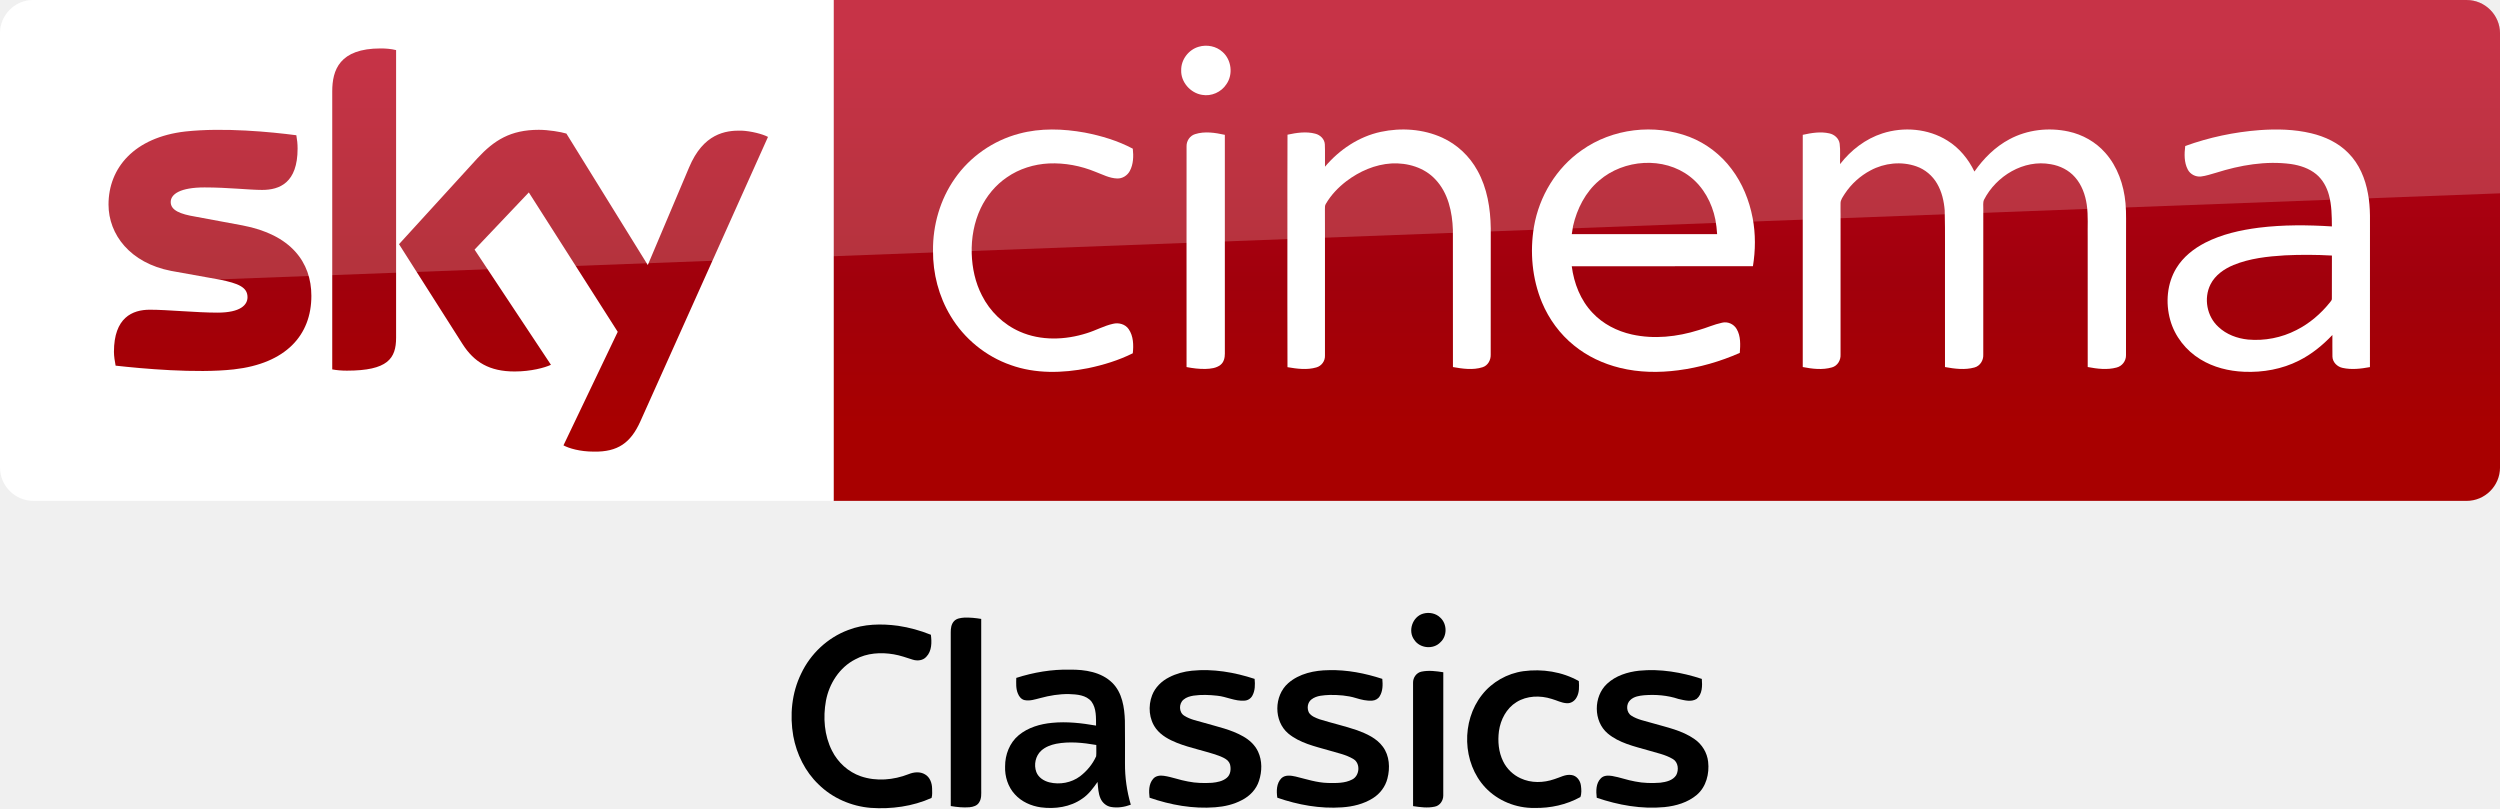
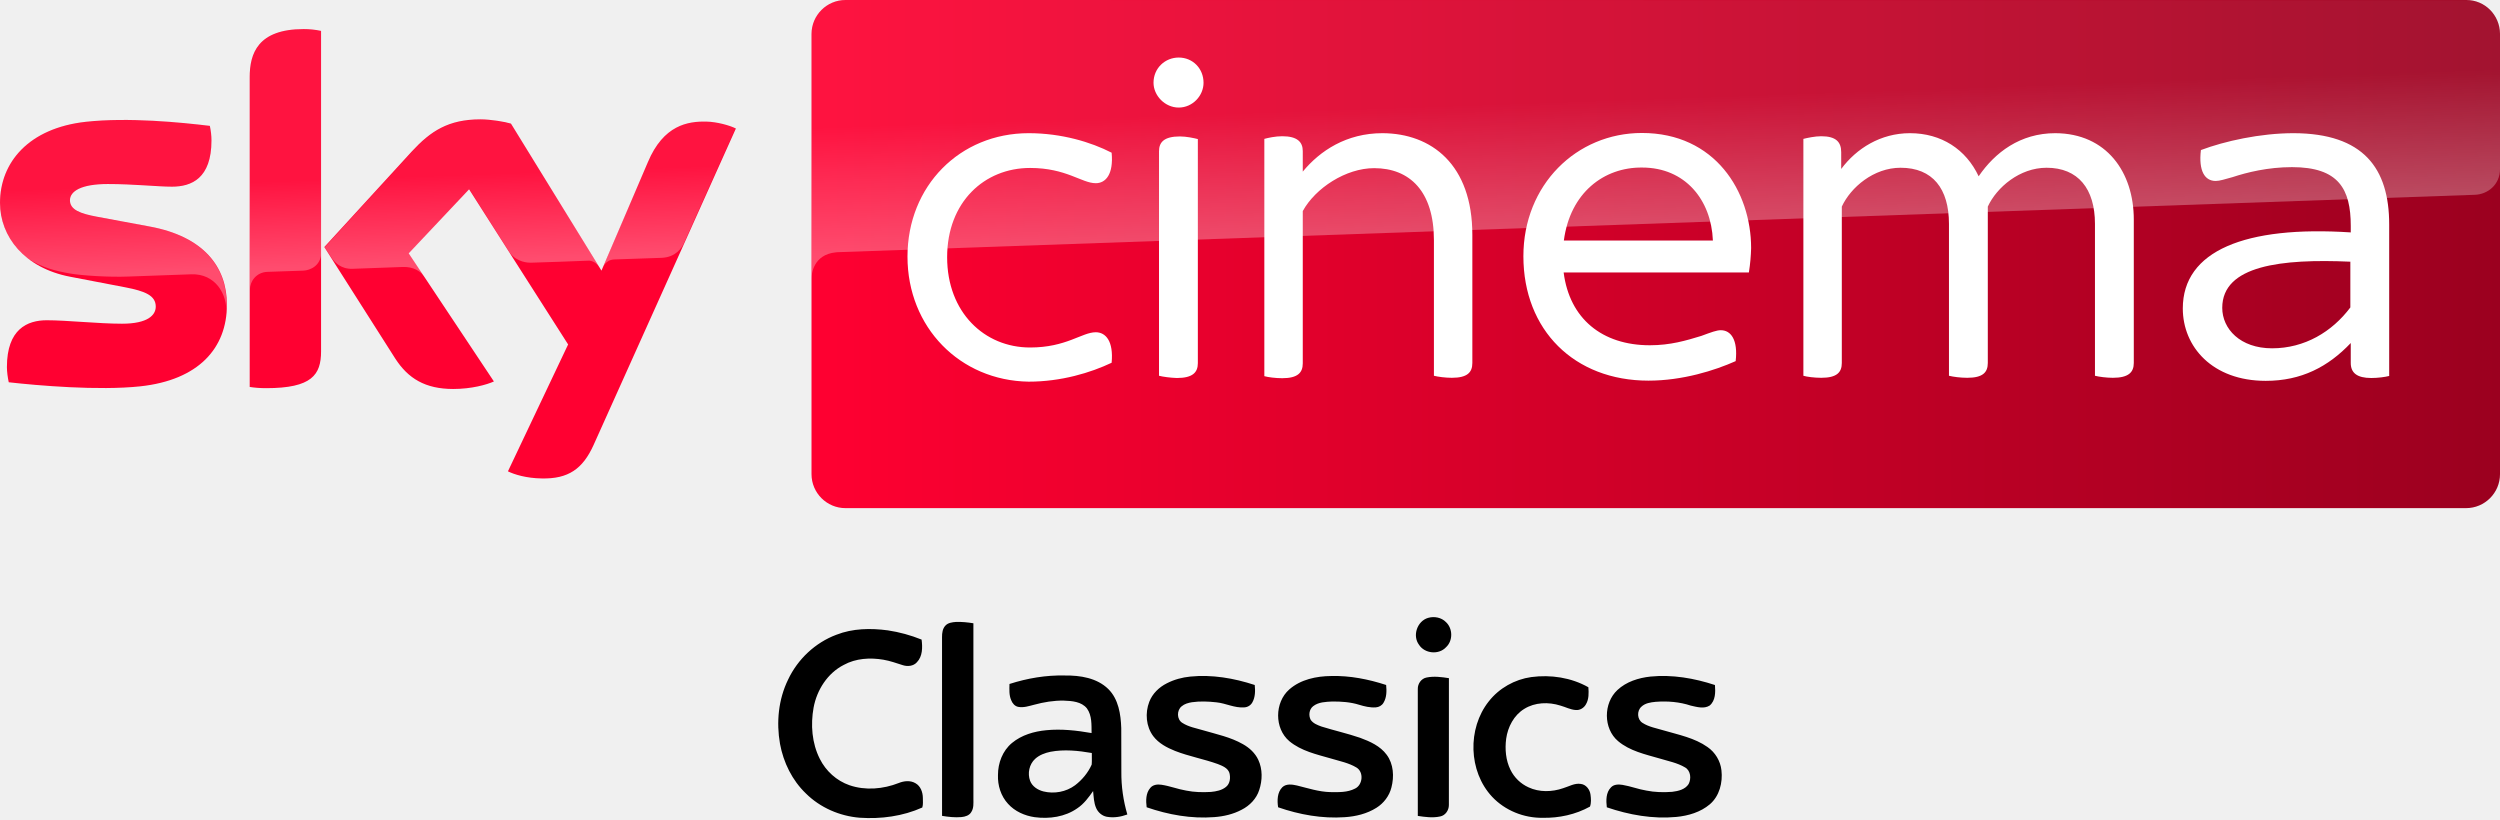
- <svg xmlns="http://www.w3.org/2000/svg" xmlns:xlink="http://www.w3.org/1999/xlink" id="svg68" width="1872.2pt" height="605.25pt" version="1.1" viewBox="0 0 1872.2 605.25">
-   <defs id="defs72">
-     <linearGradient id="linearGradient4591" x1="-8600.5" x2="-8600.5" y1="-4687.6" y2="-4591.4" gradientTransform="matrix(-2.9812,0,0,-2.9812,-24493,-13655)" gradientUnits="userSpaceOnUse">
-       <stop id="stop2" stop-color="#a80000" offset="0" />
-       <stop id="stop4555" stop-color="#a1000c" offset=".381" />
-       <stop id="stop4" stop-color="#b90019" offset="1" />
+ <svg xmlns="http://www.w3.org/2000/svg" viewBox="0 0 801.08 262.5">
+   <g transform="matrix(.65155 0 0 .65155 -9.837995 -107.4406)">
+     <path d="M126.7 314.7c0 21.5-14 37.1-42.6 40.2-20.6 2.2-50.5-.4-64.7-2-.5-2.3-.9-5.2-.9-7.5 0-18.7 10.1-23 19.6-23 9.9 0 25.5 1.7 37 1.7 12.8 0 16.6-4.3 16.6-8.4 0-5.4-5.1-7.6-15-9.5L49.6 301c-22.5-4.3-34.5-19.8-34.5-36.3 0-20 14.2-36.8 42.2-39.9 21.1-2.3 46.9.3 61 2 .5 2.4.8 4.7.8 7.2 0 18.7-9.9 22.7-19.4 22.7-7.3 0-18.6-1.3-31.6-1.3-13.2 0-18.6 3.6-18.6 8 0 4.7 5.2 6.6 13.4 8.1l25.8 4.8c26.6 4.9 38 19.9 38 38.4m46.3 23c0 11.5-4.5 18.1-27 18.1-3 0-5.6-.2-8.1-.6V202.9c0-11.6 3.9-23.7 26.6-23.7 2.9 0 5.8.3 8.5.9zm91.9 59c3 1.5 9 3.4 16.6 3.5 13.1.3 20.2-4.7 25.5-16.4l70-155.7c-2.9-1.5-9.3-3.3-14.5-3.4-9-.2-21.1 1.6-28.8 20L310.9 298l-44.5-72.3c-2.9-.9-9.9-2.1-15-2.1-15.8 0-24.5 5.8-33.6 15.6l-43.2 47.2 34.8 54.7c6.4 10 14.9 15.1 28.6 15.1 9 0 16.5-2.1 20-3.7l-41.9-63 29.7-31.5 48.7 76.3z" fill="#ff0031" />
+     <linearGradient id="A" x1="414.37" x2="1244.631" y1="289.839" y2="289.839" gradientUnits="userSpaceOnUse">
+       <stop stop-color="#ff0031" offset="0" />
+       <stop stop-color="#9b001f" offset="1" />
    </linearGradient>
-     <linearGradient id="linearGradient4569" x1="-8600.5" x2="-8600.5" y1="-4687.6" y2="-4591.4" gradientTransform="matrix(-2.9812,0,0,-2.9812,-24493,-13655)" gradientUnits="userSpaceOnUse" xlink:href="#linearGradient4591" />
-   </defs>
-   <g id="g4530" transform="translate(0 .005)">
-     <path id="path7" d="m624.21 9e-5h1223c13.753 0 25.006 11.253 25.006 25.006v325.08c0 13.753-11.253 25.006-25.006 25.006h-1223z" fill="url(#linearGradient4569)" stroke-width="2.981" />
-     <path id="path14-6" d="m624.21 375.09h-599.2c-13.753 0-25.006-11.253-25.006-25.006v-325.39c0-13.128 10.94-24.693 24.693-24.693h599.52z" fill="#fff" stroke-width="3.126" />
-     <g id="g4693" transform="matrix(.75012 0 0 .75012 0 -6e-5)" fill="#fff">
-       <path id="path4" d="m1196.8 46.657c8.08-2.39 17.44-0.61 23.7 5.16 8.96 7.84 10.76 22.47 3.9 32.22-5.08 7.92-15.03 12.37-24.3 10.66-11.61-1.81-21.3-12.73-20.86-24.62-0.19-10.58 7.4-20.56 17.56-23.42z" />
-       <path id="path6" d="m1017.4 133.46c21.37-5.8 43.96-4.99 65.59-1.1 16.56 3.21 33.02 8.13 47.94 16.07 0.82 7.45 0.64 15.53-3.01 22.28-2.45 4.57-7.4 7.7-12.63 7.47-7.67-0.23-14.56-3.99-21.59-6.62-14.68-6.05-30.63-9.09-46.51-8.39-14.87 0.74-29.66 5.3-41.92 13.84-11.33 7.69-20.34 18.59-26.21 30.93-6.65 14.05-9.41 29.77-8.95 45.25 0.46 14.4 3.53 28.88 10.19 41.73 7.95 15.91 21.5 28.99 37.82 36.15 20.99 9.32 45.36 8.45 66.93 1.55 8.87-2.71 17.08-7.36 26.16-9.37 5.62-1.4 12.21 0.36 15.57 5.29 4.85 6.95 5.01 16.04 4.14 24.15-14.07 7.02-29.27 11.67-44.63 14.88-25.46 5.02-52.52 5.76-77.23-3.13-24.95-8.67-46.58-26.38-60.09-49.06-11.77-19.51-17.68-42.39-17.5-65.12-0.26-25.49 7.13-51.2 21.84-72.12 15.21-21.84 38.36-37.9 64.09-44.68z" />
-       <path id="path8" d="m1378.5 131.64c20.37-4.35 42.33-2.9 61.39 5.79 14.88 6.78 27.32 18.57 35.15 32.9 9.75 17.49 12.97 37.77 13.25 57.57 0 42.06 0.05 84.12-0.05 126.18 0.17 5.36-2.82 10.92-8.15 12.55-9.57 3.04-19.87 1.53-29.55-0.18-0.06-45.61 0.03-91.23-0.05-136.84-0.58-17.92-4.72-37.02-17.41-50.43-11.02-11.97-27.92-16.85-43.82-16.02-16.43 0.97-32.11 7.86-45.12 17.73-8.09 6.21-15.3 13.73-20.45 22.57-1.14 1.63-0.91 3.67-0.96 5.55 0.08 8.56 0.01 17.11 0.05 25.67 0.02 40.13 0.01 80.26-0.01 120.39 0.21 5.36-3.46 10.34-8.62 11.75-9.37 2.72-19.36 1.35-28.8-0.26-0.16-43.48-0.07-86.96-0.08-130.44 0.08-33.89-0.12-67.78 0.1-101.66 9.07-1.94 18.68-3.43 27.8-0.98 4.91 1.26 9.25 5.39 9.48 10.67 0.35 7.42-0.01 14.85 0.15 22.28 14.33-17.02 33.79-30.09 55.7-34.79z" />
-       <path id="path10" d="m1579.1 150c30.74-21.87 72.51-26.73 107.67-13.3 16.58 6.46 31.22 17.69 41.88 31.93 10.87 14.34 17.8 31.44 21.11 49.08 3.01 15.84 2.86 32.18 0.27 48.06-60.29 0.07-120.59 0-180.88 0.04 2.21 17.04 8.77 33.95 20.77 46.51 10.38 11.11 24.48 18.3 39.23 21.59 22.1 4.92 45.28 2.4 66.72-4.37 7.84-2.21 15.32-5.66 23.31-7.37 5.57-1.42 11.72 1.3 14.58 6.26 4.25 7.17 3.74 15.87 3.17 23.87-19.57 8.63-40.34 14.62-61.56 17.38-19.3 2.53-39.12 2.24-58.08-2.43-16.65-4.06-32.58-11.5-45.88-22.37-14.06-11.32-25.03-26.31-31.98-42.94-9.86-23.76-12.22-50.39-7.98-75.68 5.19-30.3 22.29-58.65 47.65-76.26m17.36 30.27c-13.64 11.51-22.05 28.12-25.99 45.33-0.44 2.72-0.87 5.44-1.29 8.17 48.37 0 96.74-0.01 145.11 0-0.3-4.91-0.85-9.79-1.77-14.63-3.32-16.57-11.88-32.49-25.42-42.9-26.12-20.22-66.03-17.3-90.64 4.03z" />
-       <path id="path12" d="m1879.3 133.17c21.25-6.87 45.68-4.8 64.78 7.1 11.91 7.31 21.04 18.49 27.09 31 9.14-13.12 20.8-24.75 35.02-32.29 17.83-9.56 39.11-11.94 58.81-7.71 14.06 3.02 27.23 10.4 36.75 21.24 12.31 13.79 18.58 32.08 20.24 50.29 0.97 10.37 0.4 20.8 0.55 31.21-0.04 40.16 0.05 80.34-0.06 120.5 0.17 5.76-3.84 11.05-9.43 12.42-9.4 2.54-19.36 1.27-28.79-0.52 0.01-42.8-0.01-85.61-0.02-128.42-0.23-11.22 0.66-22.52-0.93-33.67-1.46-9.94-5.03-19.84-11.76-27.44-6.16-7.04-14.97-11.41-24.12-12.93-27.02-5.03-54.58 11.73-66.73 35.54-1.21 2.79-0.57 5.94-0.69 8.89 0.02 48.58 0.05 97.16-0.02 145.74 0.28 5.65-3.22 11.29-8.82 12.76-9.59 2.65-19.77 1.3-29.4-0.44-0.01-29.46-0.01-58.92-0.01-88.38-0.17-22.64 0.32-45.29-0.26-67.92-0.73-9.29-2.85-18.66-7.59-26.77-4.58-7.96-12.01-14.27-20.7-17.29-14.94-5.25-31.92-3.43-45.78 4.04-10.33 5.46-19.26 13.56-25.69 23.31-1.78 2.98-4.3 5.92-4.24 9.58-0.1 3.75 0.03 7.5 0.02 11.25 0.04 46.59 0.01 93.19-0.01 139.78 0.3 5.58-3.05 11.21-8.58 12.75-9.48 2.73-19.63 1.5-29.16-0.36 0-50.27-0.03-100.54 0-150.8 0.02-27.01-0.01-54.02 0.01-81.03 8.65-1.91 17.74-3.44 26.53-1.45 5.05 1.07 9.59 5.03 10.31 10.32 0.86 6.75 0.19 13.59 0.4 20.37 10.8-13.94 25.39-25.23 42.28-30.67z" />
-       <path id="path14" d="m2255.9 129.89c17.19-1.23 34.69-0.86 51.52 3.17 13.74 3.27 27.14 9.51 37.07 19.76 10.85 10.79 16.89 25.54 19.55 40.42 2.85 14.42 1.83 29.17 2.01 43.77-0.02 43.16 0.03 86.32-0.03 129.48-8.95 1.65-18.28 2.8-27.26 0.8-5.34-1.09-10.03-5.64-10.18-11.26-0.16-7.2 0.01-14.4-0.05-21.59-9.66 10.19-20.7 19.21-33.29 25.52-16.85 8.58-36.04 12-54.84 11.19-15.27-0.63-30.64-4.41-43.72-12.49-14.38-8.77-25.53-22.9-30.05-39.19-4.79-17.16-3.22-36.51 6.17-51.87 6.78-11.09 17.31-19.42 28.76-25.31 16.65-8.48 35.14-12.62 53.58-14.98 24.17-2.98 48.62-2.81 72.9-1.26-0.09-10.48-0.18-21.12-2.94-31.31-2.15-7.96-6.31-15.56-12.73-20.85-7.15-5.88-16.23-8.83-25.27-10.16-25.14-3.34-50.68 1.14-74.67 8.72-5.04 1.38-10 3.18-15.2 3.77-5.25 0.51-10.64-2.24-13.06-6.95-3.77-7.19-3.52-15.68-2.55-23.51 23.88-8.65 48.96-13.95 74.28-15.87m25.3 125.03c-17.4 1.05-35.09 2.99-51.35 9.62-9.34 3.91-18.36 10.1-23 19.37-7.01 13.91-3.62 32.09 7.98 42.52 7.95 7.51 18.67 11.45 29.43 12.56 16.59 1.49 33.6-1.83 48.41-9.5 13.04-6.54 24.33-16.26 33.43-27.61 0.8-1.14 2.07-2.21 1.91-3.77 0.07-14.33-0.06-28.67 0.05-42.99-15.61-0.88-31.25-0.94-46.86-0.2z" />
-       <path id="path16" d="m1193.1 133.91c9.65-3.09 20.03-1.43 29.72 0.69 0 34.69-0.02 69.38 0 104.07 0.04 38.13-0.02 76.25 0.01 114.38 0.03 4.08-0.97 8.55-4.34 11.2-4.23 3.37-9.94 3.91-15.15 4.07-6.31 0.12-12.58-0.67-18.75-1.87-0.05-42.1-0.02-84.19-0.02-126.29 0.03-31.39-0.05-62.78 0.03-94.17-0.12-5.36 3.32-10.5 8.5-12.08z" />
+     <path d="M1228 164.9H430.9c-9.2 0-16.7 7.5-16.7 16.7v216.5c0 9.2 7.5 16.7 16.7 16.7h797c9.2 0 16.7-7.5 16.7-16.7V181.5c-.1-9.2-7.4-16.6-16.6-16.6" fill="url(#A)" />
+     <linearGradient id="B" x1="197.483" x2="194.588" y1="295.135" y2="212.243" gradientUnits="userSpaceOnUse">
+       <stop stop-color="#fff" offset="0" />
+       <stop stop-color="#fff" stop-opacity=".25" offset=".515" />
+     </linearGradient>
+     <path d="M138 202.9v104.5c0-4.2 3.2-8.6 8.6-8.8l17.6-.6c3.5-.1 8.8-2.5 8.9-8.9v-109c-2.7-.6-5.6-.9-8.5-.9-22.7.1-26.6 12.1-26.6 23.7m80 36.4l-43.2 47.2 3.5 5.4c1.5 2 4.4 5.4 10.2 5.2l24.6-.9c5.4-.2 8.8 2.1 10.9 4.9l-7.7-11.6L246 258l19.9 31.3c3.6 4.7 9 4.8 10.2 4.8 1 0 27.2-.9 28.3-1 1.8-.1 3.9.9 5.5 3.2l-43.3-70.4c-2.9-.9-9.9-2.1-15-2.1-15.8-.1-24.5 5.6-33.6 15.5M57.3 224.8c-28 3.1-42.2 19.8-42.2 39.9 0 10.3 4.7 20.2 13.7 27.3 6.8 4.5 13.8 6.2 20.7 7.4 5.7 1 19 1.9 28.9 1.5l30.8-1.1c11.6-.4 17.8 9.5 17.2 19.4v-.5c.1-1.3.2-2.6.2-3.9 0-18.5-11.4-33.6-37.9-38.5l-25.8-4.8c-8.3-1.4-13.4-3.4-13.4-8.1 0-4.4 5.5-8.1 18.6-8.1 13 0 24.3 1.3 31.6 1.3 9.5 0 19.4-4 19.4-22.7 0-2.5-.3-4.8-.8-7.2-10.1-1.2-26.3-2.9-42.4-2.9-6.3.1-12.6.4-18.6 1m276.2 19.9l-22.1 52.1c0-.1 1.4-4.1 5.7-4.3l23.4-.8c7.1-.3 9.9-5.1 10.7-6.7l25.6-57.1c-2.9-1.5-9.3-3.3-14.5-3.4h-1.1c-8.9.1-20.3 2.5-27.7 20.2" fill="url(#B)" opacity=".3" enable-background="new" />
+     <linearGradient id="C" x1="830.555" x2="826.25" y1="276.73" y2="153.473" gradientUnits="userSpaceOnUse">
+       <stop stop-color="#fff" offset="0" />
+       <stop stop-color="#fff" stop-opacity=".25" offset=".515" />
+     </linearGradient>
+     <path d="M430.9 164.9c-9.2 0-16.7 7.5-16.7 16.7v120.2c0-1.8.7-11.7 12-12.8 0 0 .6-.1 1.6-.1l804.4-28.2c6.3-.2 12.4-4.9 12.4-12.7v-66.3c0-9.2-7.5-16.7-16.7-16.7z" fill="url(#C)" opacity=".3" enable-background="new" />
+     <g fill="#fff">
+       <path d="M1190.1 275.3v74.5c-2 .5-5.4 1-8.8 1-7 0-10.1-2.5-10.1-7.4v-9.8c-11.1 11.7-24.3 18.6-41.8 18.6-26.3 0-40.8-16.8-40.8-35.6 0-28.4 30.7-40.8 82.6-37.4V276c0-18.1-5.9-28.9-28.9-28.9-11.9 0-22.2 2.6-29.2 4.9-3.6 1-6.4 1.9-8.3 1.9-5.4 0-8.5-4.9-7.3-15.2 11.7-4.4 29.2-8.3 45.6-8.3 34.3.1 47 17.2 47 44.9m-19.1 40.8v-22.5c-33.8-1.5-63 1.8-63 22.7 0 10.3 8.8 19.9 24.5 19.9 16 0 29.5-8.1 38.5-20.1m-709.6-25c0-34.8 25.8-60.7 59.6-60.7 16.2 0 30.7 4.4 40.8 9.6 1 10.6-2.9 15-7.8 15-6.9 0-14.5-7.5-32.3-7.5-22.5 0-40.8 16.8-40.8 43.9s18.3 44.4 40.8 44.4c17.8 0 25.5-7.5 32.3-7.5 4.9 0 8.8 4.4 7.8 15-10.3 4.9-24.8 9.3-40.8 9.3-33.8-.5-59.6-26.7-59.6-61.5m413.8 7.8h-91.1c2.9 22.7 18.9 35.8 42.4 35.8 10.1 0 17.8-2.3 25.3-4.6 4.9-1.8 7.5-2.8 9.6-2.8 4.9 0 8.5 4.6 7.3 15.2-10.3 4.6-26.1 9.6-42.9 9.6-36.4 0-61.5-24.8-61.5-61.2 0-35.1 26.1-60.6 58.3-60.6 35.9 0 53.7 28.7 53.7 56.6-.1 3.7-.4 7.6-1.1 12m-91-15.7h73.3c-.8-20.1-13.7-35.9-34.8-35.9-18.8-.2-35.4 12.4-38.5 35.9m-201.8-77.6c0-7.2 5.7-12.4 12.4-12.4 6.9 0 12.2 5.4 12.2 12.4 0 6.4-5.4 12.2-12.2 12.2s-12.4-5.9-12.4-12.2m2.7 144.1V239.3c0-4.4 2.4-7.3 10.3-7.3 3.1 0 6.9.8 8.8 1.3v110.2c0 4.6-2.6 7.3-10.3 7.3-3.2-.1-6.9-.6-8.8-1.1" />
+       <path d="M1064.5 272.9v70.5c0 4.6-2.6 7.3-10.3 7.3-3.1 0-6.9-.5-8.8-1V275c0-17.3-8.3-27.6-23.8-27.6-13.2 0-24.5 9.6-28.9 19.1v76.9c0 4.6-2.4 7.3-10.1 7.3-3.4 0-7-.5-9-1V275c0-17.3-8-27.6-23.8-27.6-13.2 0-24.5 9.6-28.9 19.1v76.9c0 4.6-2.4 7.3-10.1 7.3-3.4 0-7.2-.5-8.8-1V233.2c2-.5 5.7-1.3 8.8-1.3 7.3 0 9.8 2.9 9.8 7.8v8.3c7.5-10.1 19.4-17.6 33.8-17.6 15.5 0 27.6 8 33.8 21.2 8-11.7 20.4-21.2 37.7-21.2 25.2.1 38.6 19.2 38.6 42.5m-325.3 7.5v63c0 4.6-2.4 7.3-10.1 7.3-3.1 0-6.9-.5-8.8-1V283c0-24-11.9-35.4-29.4-35.4-13.9 0-28.9 9.8-35.1 21.1v74.9c0 4.6-2.5 7.3-10.1 7.3-3.4 0-7-.5-8.8-1V233.2c1.8-.5 5.4-1.3 8.8-1.3 7.5 0 10.1 2.9 10.1 7.3v10.1c8.5-10.3 21.5-18.9 39.2-18.9 24.1.1 44.2 15.4 44.2 50" />
    </g>
-     <path id="path18-0" d="m421.97 333.52c4.064 2.188 12.19 4.689 22.818 4.689 17.817 0.313 27.507-6.564 34.696-22.505l95.648-213.18c-4.064-2.188-12.816-4.376-19.692-4.689-12.19-0.313-28.757 2.188-39.384 27.507l-30.945 73.142-60.952-98.461c-4.064-1.25-13.441-2.813-20.63-2.813-21.255 0-33.445 7.814-45.948 21.255l-58.764 64.39 47.511 74.705c8.752 13.753 20.317 20.63 39.072 20.63 12.19 0 22.505-2.813 27.194-5.001l-57.201-86.27 40.635-42.823 66.578 104.4zm-125.34-80.644c0 15.629-6.252 24.693-36.884 24.693-4.064 0-7.502-0.313-10.94-0.938v-208.17c0-15.941 5.314-32.195 36.258-32.195 3.751 0 7.814 0.313 11.565 1.25zm-63.452-31.257c0 29.382-19.067 50.637-58.139 55.013-28.132 3.126-69.079-0.625-88.458-2.813-0.625-3.126-1.25-7.189-1.25-10.315 0-25.631 13.753-31.57 26.881-31.57 13.441 0 34.696 2.188 50.637 2.188 17.504 0 22.505-5.939 22.505-11.565 0-7.502-6.877-10.315-20.63-13.128l-36.571-6.564c-30.632-5.939-46.886-27.194-46.886-49.699 0-27.506 19.38-50.324 57.513-54.7 28.757-3.126 64.078 0.313 83.145 2.813 0.625 3.438 0.938 6.564 0.938 10.002 0 25.631-13.441 30.945-26.569 30.945-10.002 0-25.318-1.875-43.135-1.875-18.129 0-25.318 5.001-25.318 10.94 0 6.252 7.189 9.065 18.442 10.94l35.321 6.564c36.259 6.877 51.575 27.507 51.575 52.825" fill="url(#linearGradient4569)" stroke-width="2.981" />
-     <path id="path4541" d="m25.006 0c-13.753 0-25.006 11.253-25.006 25.006v226.3c0-20.005 16.003-36.509 36.008-37.259l1836.2-69.266v-119.78c0-13.753-11.253-25.006-25.006-25.006z" fill="#fff" opacity=".2" />
  </g>
-   <g id="#000000ff-1" transform="matrix(.7543 0 0 .7543 559.25 419.28)">
-     <path id="path2" d="m671.4 53.41c5.92-1.73 12.84-0.46 17.23 4.04 6.74 6.2 6.9 18.09 0.07 24.29-6.95 7.5-20.5 6.21-26.02-2.36-6.59-8.8-1.78-22.89 8.72-25.97z" />
-     <path id="path4-6" d="m205.81 60.79c2.58-2.73 6.55-3.19 10.1-3.47 5.63-0.2 11.28 0.38 16.84 1.29 0.02 56.46-0.01 112.92 0.01 169.38 0 4.27 0.44 8.91-2.01 12.67-1.9 3.4-5.97 4.6-9.6 4.93-6.23 0.52-12.5-0.15-18.64-1.18-0.03-57.48 0.01-114.97-0.02-172.45-0.03-3.91 0.49-8.21 3.32-11.17z" />
-     <path id="path6-1" d="m100.61 69.66c15.71-6.16 33.04-6.43 49.58-4.22 11.16 1.67 22.13 4.69 32.59 8.91 0.95 7.42 1.04 16.15-4.56 21.88-3.32 3.76-8.91 4.28-13.47 2.83-6.21-1.94-12.36-4.21-18.8-5.29-12.82-2.19-26.63-1.38-38.21 4.98-15.7 7.97-25.99 24.15-29.16 41.18-2.98 16.54-1.68 34.32 5.99 49.47 5.83 11.73 16.2 21.16 28.62 25.45 15.39 5.28 32.52 3.76 47.52-2.13 5.13-2.1 11.39-2.74 16.3 0.28 4.85 2.76 6.9 8.63 6.98 13.96-0.05 3.11 0.43 6.37-0.54 9.39-18.83 8.46-39.89 11.26-60.39 9.86-19.26-1.56-38.1-9.7-51.86-23.36-13.28-12.68-21.72-29.95-25.03-47.9-3.67-20.8-1.54-42.93 7.81-62.01 9.25-19.68 26.21-35.66 46.63-43.28z" />
-     <path id="path8-1" d="m267.56 117.17c17.21-5.52 35.29-8.63 53.39-8.18 14.76-0.18 31 2.3 41.97 13.09 9.86 9.79 12.03 24.35 12.48 37.63 0.23 14.09 0.05 28.18 0.09 42.28-0.12 13.88 1.86 27.76 5.77 41.08-6.28 2.33-13.17 3.42-19.81 2.22-4.56-0.85-8.42-4.18-10.25-8.38-2.31-5.16-2.4-10.91-2.95-16.44-4.32 6.15-8.87 12.39-15.22 16.61-11.83 8.38-27.05 10.48-41.17 8.6-9.62-1.38-19.11-5.58-25.68-12.88-6.88-7.42-10.1-17.76-9.72-27.78-0.05-11.55 4.46-23.45 13.5-30.92 9.28-7.72 21.35-11.21 33.19-12.32 14.57-1.44 29.24 0.24 43.61 2.75-0.08-8.01 0.45-16.92-4.47-23.77-5.27-6.59-14.46-7.24-22.26-7.52-9.73-0.19-19.4 1.44-28.76 3.99-4.97 1.24-10.08 3.03-15.26 2.04-3.32-0.63-5.65-3.47-6.81-6.47-2.15-4.92-1.74-10.4-1.64-15.63m39.6 65.41c-5.35 1.1-10.71 3.09-14.81 6.81-5.75 5.21-7.56 14.06-4.88 21.25 2.06 5.41 7.38 8.8 12.79 10.19 10.42 2.6 22.01 0.48 30.64-5.98 6.8-5.21 12.47-12.04 15.97-19.88 0.35-3.72 0.04-7.47 0.13-11.2-13.11-2.26-26.65-3.7-39.84-1.19z" />
-     <path id="path10-7" d="m419.36 116.53c7.01-3.62 14.74-5.71 22.58-6.49 21.04-2.13 42.26 1.55 62.24 8.11 0.56 5.64 0.56 11.76-2.33 16.83-1.57 2.81-4.61 4.7-7.84 4.77-9.29 0.72-17.76-3.98-26.84-4.88-7.85-0.87-15.81-1.21-23.65-0.08-3.49 0.58-7.08 1.57-9.83 3.91-4.88 3.87-4.83 12.74 0.69 16.03 5.97 3.86 13.13 5.08 19.85 7.08 13.04 3.84 26.63 6.6 38.55 13.43 6.23 3.48 11.77 8.56 14.82 15.11 4.24 9.04 4.02 19.7 0.92 29.06-2.63 8.38-9.17 15.14-16.92 19.06-8.16 4.36-17.34 6.48-26.52 7.15-22.09 1.72-44.33-2.27-65.18-9.5-0.8-6.32-0.92-13.63 3.54-18.72 2.57-3.11 6.92-3.59 10.68-3.01 8.12 1.19 15.82 4.27 23.91 5.64 7.85 1.61 15.91 1.75 23.88 1.29 5.1-0.51 10.54-1.51 14.59-4.89 3.9-3.14 4.45-8.86 3.25-13.42-1.59-4.88-6.83-6.83-11.17-8.58-13.58-4.88-27.9-7.42-41.35-12.7-7.82-3.15-15.69-7.27-20.9-14.13-7.07-9.36-8.07-22.45-3.89-33.24 3.02-7.88 9.46-14.09 16.92-17.83z" />
-     <path id="path12-0" d="m537.46 122.48c11.01-9.71 26.22-12.87 40.53-12.99 18.02-0.47 35.9 3.09 52.97 8.65 0.56 5.8 0.57 12.13-2.6 17.25-1.52 2.57-4.4 4.16-7.34 4.35-5.55 0.41-11.01-0.95-16.27-2.55-8.34-2.6-17.15-3.16-25.84-3.1-6.26 0.33-13.2 0.46-18.36 4.51-3.92 3.05-4.61 8.94-2.36 13.19 2.4 3.51 6.63 5.06 10.47 6.47 12.32 3.85 24.96 6.66 37.18 10.84 9.51 3.5 19.44 7.93 25.62 16.34 6.71 8.97 7.34 21.15 4.57 31.68-2.04 8.05-7.38 15.08-14.39 19.47-9.14 5.79-19.95 8.41-30.66 9.1-21.79 1.53-43.7-2.43-64.25-9.56-0.99-6.57-0.92-14.37 4.1-19.38 3.79-3.57 9.49-2.66 14.13-1.63 10.56 2.59 21.03 6.09 32.01 6.36 8.08 0.11 16.68 0.44 24.05-3.42 7.44-3.61 8.54-15.95 1.28-20.29-7.44-4.51-16.12-6.12-24.34-8.62-13.97-4.03-28.93-7.27-40.38-16.78-14.59-12.31-14.28-37.38-0.12-49.89z" />
-     <path id="path14-8" d="m669.95 110.94c7.11-1.46 14.47-0.49 21.56 0.63-0.03 40.81 0.02 81.63-0.03 122.44 0.01 4.99-3.37 10.06-8.46 10.99-7.09 1.55-14.44 0.53-21.52-0.53 0-40.82 0-81.65-0.01-122.47-0.14-5.06 3.37-10.1 8.46-11.06z" />
-     <path id="path16-4" d="m729.96 133.98c9.95-12.75 25.05-21.24 41.03-23.47 18.79-2.5 38.47 0.45 55.08 9.83 0.38 5.51 0.6 11.47-2.32 16.39-1.88 3.5-5.76 5.93-9.79 5.57-5.22-0.31-9.91-2.91-14.88-4.28-11.39-3.62-24.58-3.26-34.9 3.2-9.98 6.12-15.84 17.39-17.42 28.76-1.32 10.11-0.4 20.78 4.15 30.02 3.61 7.41 9.84 13.46 17.35 16.86 10.44 4.91 22.74 4.59 33.5 0.85 5.59-1.64 11-5.11 17.06-4.11 5.16 0.66 8.7 5.5 9.32 10.42 0.48 3.76 0.82 7.87-0.52 11.45-13.86 7.68-29.84 11.13-45.63 10.81-18.12 0.3-36.32-7.03-48.77-20.27-22.94-24.51-24-65.86-3.26-92.03z" />
-     <path id="path18" d="m854.09 123c8.59-8.05 20.39-11.73 31.88-12.98 21.03-2.08 42.25 1.58 62.21 8.16 0.55 6.78 0.6 15.14-5.16 19.84-5.43 3.42-12.32 1.32-18.12 0.04-10.91-3.64-22.58-4.55-33.99-3.66-4.83 0.46-10.1 1.24-13.74 4.75-4.49 4.02-4.12 12.34 1.13 15.56 6.22 4.02 13.7 5.19 20.67 7.33 14.36 4.21 29.61 7.17 42.05 15.98 7.41 5.12 12.46 13.46 13.43 22.44 1.36 11.78-1.92 24.89-11.22 32.81-8.95 7.59-20.72 11.05-32.24 12.18-22.73 2.15-45.66-1.94-67.14-9.29-0.76-6.54-0.95-14.25 4.05-19.26 2.85-3.02 7.35-2.98 11.16-2.37 7.75 1.28 15.13 4.19 22.89 5.48 8.22 1.68 16.68 1.83 25.02 1.21 5.8-0.71 12.45-2.22 15.8-7.51 2.73-5.17 2.05-12.93-3.44-16.04-7.47-4.44-16.15-6.06-24.37-8.56-13.94-4.03-28.92-7.24-40.28-16.83-14.33-12.12-14.2-36.67-0.59-49.28z" />
-   </g>
+   <path d="M457.598 197.991c1.966-.575 4.265-.153 5.723 1.342 2.239 2.059 2.292 6.008.023 8.067-2.308 2.491-6.809 2.063-8.642-.784-2.189-2.923-.591-7.603 2.896-8.625zm-154.638 2.451c.857-.907 2.175-1.06 3.355-1.152 1.87-.066 3.746.126 5.593.428l.003 56.257c0 1.418.146 2.959-.668 4.208-.631 1.129-1.983 1.528-3.188 1.637-2.069.173-4.152-.05-6.191-.392l-.007-57.276c-.01-1.299.163-2.727 1.103-3.71zm-34.94 2.946c5.218-2.046 10.974-2.136 16.467-1.402 3.707.555 7.35 1.558 10.824 2.959.316 2.464.345 5.364-1.515 7.267-1.103 1.249-2.959 1.422-4.474.94-2.063-.644-4.105-1.398-6.244-1.757-4.258-.727-8.845-.458-12.691 1.654-5.214 2.647-8.632 8.021-9.685 13.677-.99 5.493-.558 11.399 1.989 16.431 1.936 3.896 5.381 7.028 9.506 8.453 5.112 1.754 10.801 1.249 15.783-.707 1.704-.697 3.783-.91 5.414.093 1.611.917 2.292 2.866 2.318 4.637-.017 1.033.143 2.116-.179 3.119-6.254 2.81-13.249 3.74-20.057 3.275-6.397-.518-12.654-3.222-17.224-7.759-4.411-4.211-7.214-9.947-8.313-15.909-1.219-6.908-.511-14.258 2.594-20.596 3.072-6.536 8.705-11.844 15.487-14.375zm55.449 15.779c5.716-1.833 11.721-2.866 17.733-2.717 4.902-.06 10.296.764 13.94 4.348 3.275 3.252 3.996 8.087 4.145 12.498l.03 14.043c-.04 4.61.618 9.22 1.916 13.644-2.086.774-4.374 1.136-6.58.737-1.515-.282-2.797-1.388-3.404-2.783-.767-1.714-.797-3.624-.98-5.46-1.435 2.043-2.946 4.115-5.055 5.517-3.929 2.783-8.984 3.481-13.674 2.856-3.195-.458-6.347-1.853-8.529-4.278-2.285-2.464-3.355-5.899-3.228-9.227-.017-3.836 1.481-7.788 4.484-10.27 3.082-2.564 7.091-3.723 11.023-4.092 4.839-.478 9.712.08 14.484.913-.027-2.66.149-5.62-1.485-7.895-1.75-2.189-4.803-2.405-7.393-2.498-3.232-.063-6.443.478-9.552 1.325-1.651.412-3.348 1.006-5.068.678-1.103-.209-1.877-1.152-2.262-2.149-.714-1.634-.578-3.454-.545-5.191m13.152 21.725c-1.777.365-3.557 1.026-4.919 2.262-1.91 1.73-2.511 4.67-1.621 7.058.684 1.797 2.451 2.923 4.248 3.384 3.461.864 7.31.159 10.177-1.986 2.258-1.73 4.142-3.999 5.304-6.603.116-1.236.013-2.481.043-3.72-4.354-.751-8.851-1.229-13.232-.395zm37.266-21.936c2.328-1.202 4.896-1.896 7.5-2.156 6.988-.707 14.036.515 20.672 2.694.186 1.873.186 3.906-.774 5.59a3.11 3.11 0 0 1-2.604 1.584c-3.086.239-5.899-1.322-8.914-1.621-2.607-.289-5.251-.402-7.855-.027-1.159.193-2.351.521-3.265 1.299-1.621 1.285-1.604 4.231.229 5.324 1.983 1.282 4.361 1.687 6.593 2.351 4.331 1.275 8.845 2.192 12.804 4.461 2.069 1.156 3.909 2.843 4.922 5.019 1.408 3.002 1.335 6.543.306 9.652-.874 2.783-3.046 5.028-5.62 6.33-2.71 1.448-5.759 2.152-8.808 2.375-7.337.571-14.723-.754-21.648-3.155-.266-2.099-.306-4.527 1.176-6.218.854-1.033 2.298-1.192 3.547-1 2.697.395 5.254 1.418 7.941 1.873 2.607.535 5.284.581 7.931.428 1.694-.169 3.501-.502 4.846-1.624 1.295-1.043 1.478-2.943 1.079-4.457-.528-1.621-2.268-2.268-3.71-2.85-4.51-1.621-9.266-2.464-13.734-4.218-2.597-1.046-5.211-2.415-6.942-4.693-2.348-3.109-2.68-7.456-1.292-11.04 1.003-2.617 3.142-4.68 5.62-5.922zm39.225 1.976c3.657-3.225 8.709-4.275 13.461-4.314 5.985-.156 11.924 1.026 17.593 2.873.186 1.926.189 4.029-.864 5.729-.505.854-1.461 1.382-2.438 1.445-1.843.136-3.657-.316-5.404-.847-2.77-.864-5.696-1.05-8.582-1.03-2.079.11-4.384.153-6.098 1.498-1.302 1.013-1.531 2.969-.784 4.381.797 1.166 2.202 1.681 3.477 2.149 4.092 1.279 8.29 2.212 12.349 3.6 3.159 1.162 6.457 2.634 8.509 5.427 2.229 2.979 2.438 7.025 1.518 10.522-.678 2.674-2.451 5.009-4.779 6.467-3.036 1.923-6.626 2.793-10.183 3.022-7.237.508-14.514-.807-21.339-3.175-.329-2.182-.306-4.773 1.362-6.437 1.259-1.186 3.152-.883 4.693-.541 3.507.86 6.985 2.023 10.632 2.112 2.684.037 5.54.146 7.988-1.136 2.471-1.199 2.836-5.298.425-6.739-2.471-1.498-5.354-2.033-8.084-2.863-4.64-1.338-9.609-2.415-13.411-5.573-4.846-4.089-4.743-12.415-.04-16.57zm44.004-3.833c2.361-.485 4.806-.163 7.161.209l-.01 40.666c.003 1.657-1.119 3.341-2.81 3.65-2.355.515-4.796.176-7.147-.176l-.003-40.676c-.046-1.681 1.119-3.355 2.81-3.673zm19.931 7.652c3.305-4.235 8.32-7.054 13.627-7.795 6.241-.83 12.777.149 18.294 3.265.126 1.83.199 3.81-.771 5.444-.624 1.162-1.913 1.97-3.252 1.85-1.734-.103-3.291-.967-4.942-1.422-3.783-1.202-8.164-1.083-11.591 1.063-3.315 2.033-5.261 5.776-5.786 9.552-.438 3.358-.133 6.902 1.378 9.971a11.94 11.94 0 0 0 5.762 5.6c3.467 1.631 7.553 1.524 11.126.282 1.857-.545 3.653-1.697 5.666-1.365 1.714.219 2.89 1.827 3.095 3.461.159 1.249.272 2.614-.173 3.803-4.603 2.551-9.911 3.697-15.155 3.59-6.018.1-12.063-2.335-16.198-6.732-7.619-8.141-7.971-21.874-1.083-30.566zm41.228-3.646c2.853-2.674 6.772-3.896 10.588-4.311 6.985-.691 14.033.525 20.662 2.71.183 2.252.199 5.028-1.714 6.589-1.803 1.136-4.092.438-6.018.013-3.624-1.209-7.5-1.511-11.289-1.216-1.604.153-3.355.412-4.563 1.578-1.491 1.335-1.368 4.099.375 5.168 2.066 1.335 4.55 1.724 6.865 2.435 4.769 1.398 9.834 2.381 13.966 5.307 2.461 1.701 4.138 4.47 4.461 7.453.452 3.913-.638 8.267-3.727 10.897-2.973 2.521-6.882 3.67-10.708 4.045-7.549.714-15.165-.644-22.299-3.086-.252-2.172-.316-4.733 1.345-6.397.947-1.003 2.441-.99 3.707-.787 2.574.425 5.025 1.392 7.603 1.82 2.73.558 5.54.608 8.31.402 1.926-.236 4.135-.737 5.248-2.494.907-1.717.681-4.294-1.143-5.327-2.481-1.475-5.364-2.013-8.094-2.843-4.63-1.338-9.605-2.405-13.378-5.59-4.759-4.025-4.716-12.179-.196-16.367z" />
</svg>
